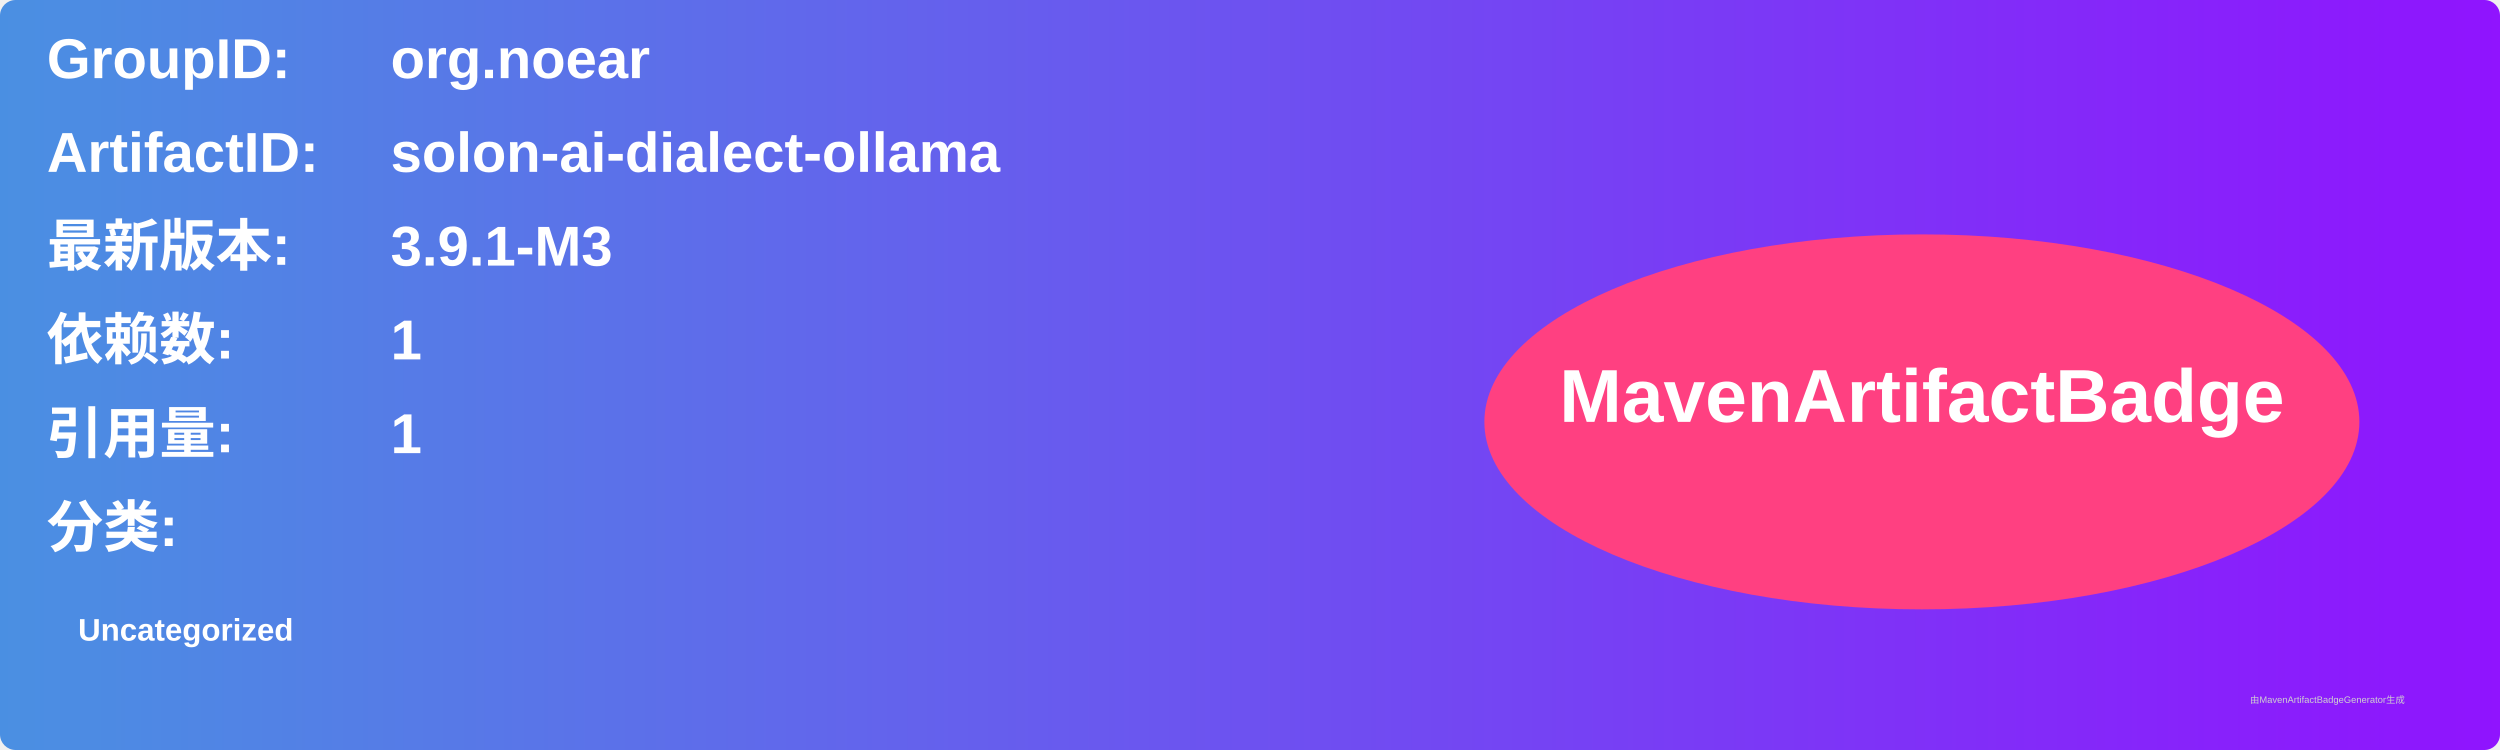
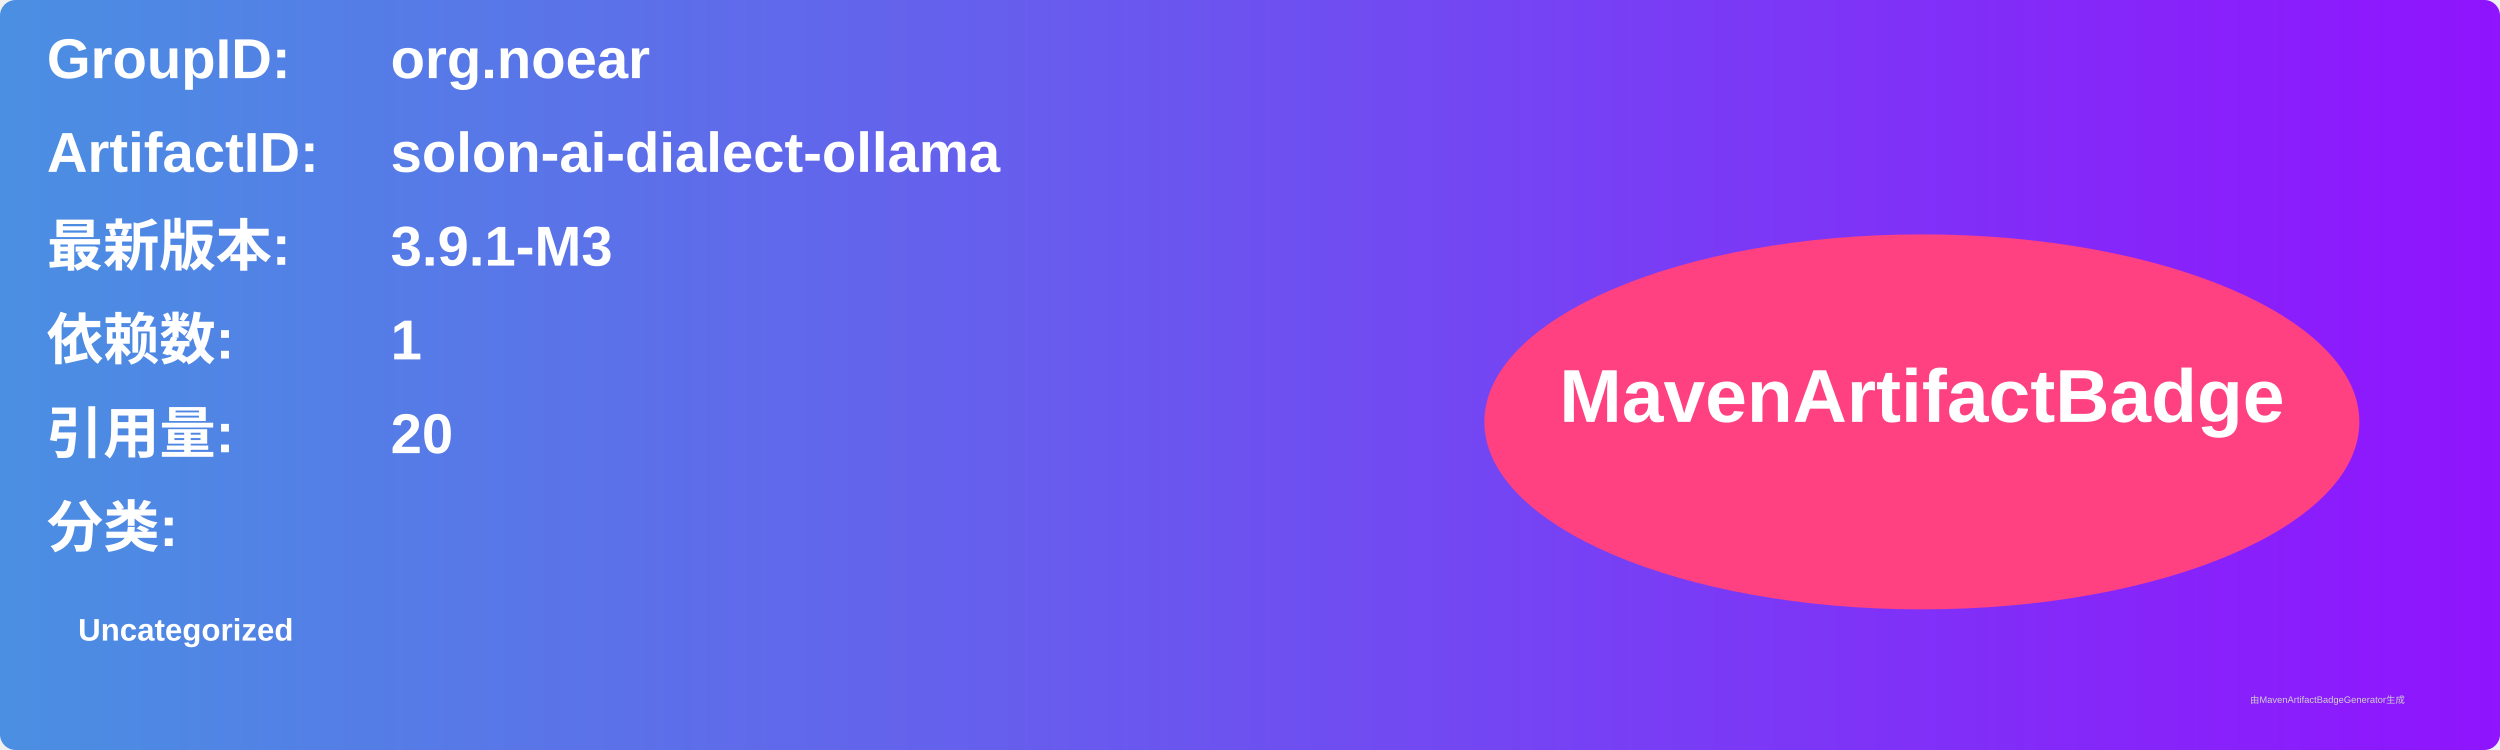
<svg xmlns="http://www.w3.org/2000/svg" width="800" height="240" viewBox="0 0 800 240">
  <linearGradient id="grad" x1="0%" y1="0%" x2="100%" y2="0%">
    <stop offset="0%" stop-color="#4a90e2" />
    <stop offset="100%" stop-color="#9013fe" />
  </linearGradient>
  <rect width="100%" height="100%" rx="5" ry="5" fill="url(#grad)" />
  <g transform="translate(15, 15)">
    <text x="0" y="10" font-family="Arial" font-size="18" fill="white" font-weight="bold" width="260">GroupID:</text>
    <text x="110" y="10" font-family="Arial" font-size="18" fill="white" font-weight="bold" width="460">org.noear</text>
    <text x="0" y="40" font-family="Arial" font-size="18" fill="white" font-weight="bold" width="260">ArtifactID:</text>
    <text x="110" y="40" font-family="Arial" font-size="18" fill="white" font-weight="bold" width="460">solon-ai-dialect-ollama</text>
    <text x="0" y="70" font-family="Arial" font-size="18" fill="white" font-weight="bold">最新版本:</text>
    <text x="110" y="70" font-family="Arial" font-size="18" fill="white" font-weight="bold">
      <tspan font-weight="bold">3.9.1-M3</tspan>
    </text>
    <text x="0" y="100" font-family="Arial" font-size="18" fill="white" font-weight="bold">依赖数: </text>
    <text x="110" y="100" font-family="Arial" font-size="18" fill="white">
      <tspan font-weight="bold">1</tspan>
    </text>
    <text x="0" y="130" font-family="Arial" font-size="18" fill="white" font-weight="bold">引用量: </text>
    <text x="110" y="130" font-family="Arial" font-size="18" fill="white">
-       <tspan font-weight="bold">1</tspan>
+       <tspan font-weight="bold">20</tspan>
    </text>
    <text x="0" y="160" font-family="Arial" font-size="18" fill="white" font-weight="bold">分类:</text>
    <text x="10" y="190" font-family="Arial" font-size="10" fill="white">
      <tspan font-weight="bold">Uncategorized</tspan>
    </text>
    <ellipse cx="600" cy="120" rx="140" ry="60" fill="#ff4081" />
    <text x="600" y="120" text-anchor="middle" font-family="Arial" font-size="24" fill="white" font-weight="bold">MavenArtifactBadge</text>
  </g>
  <text x="720" y="225" font-family="Arial" font-size="3" fill="#d0d0d0">由MavenArtifactBadgeGenerator生成</text>
</svg>
